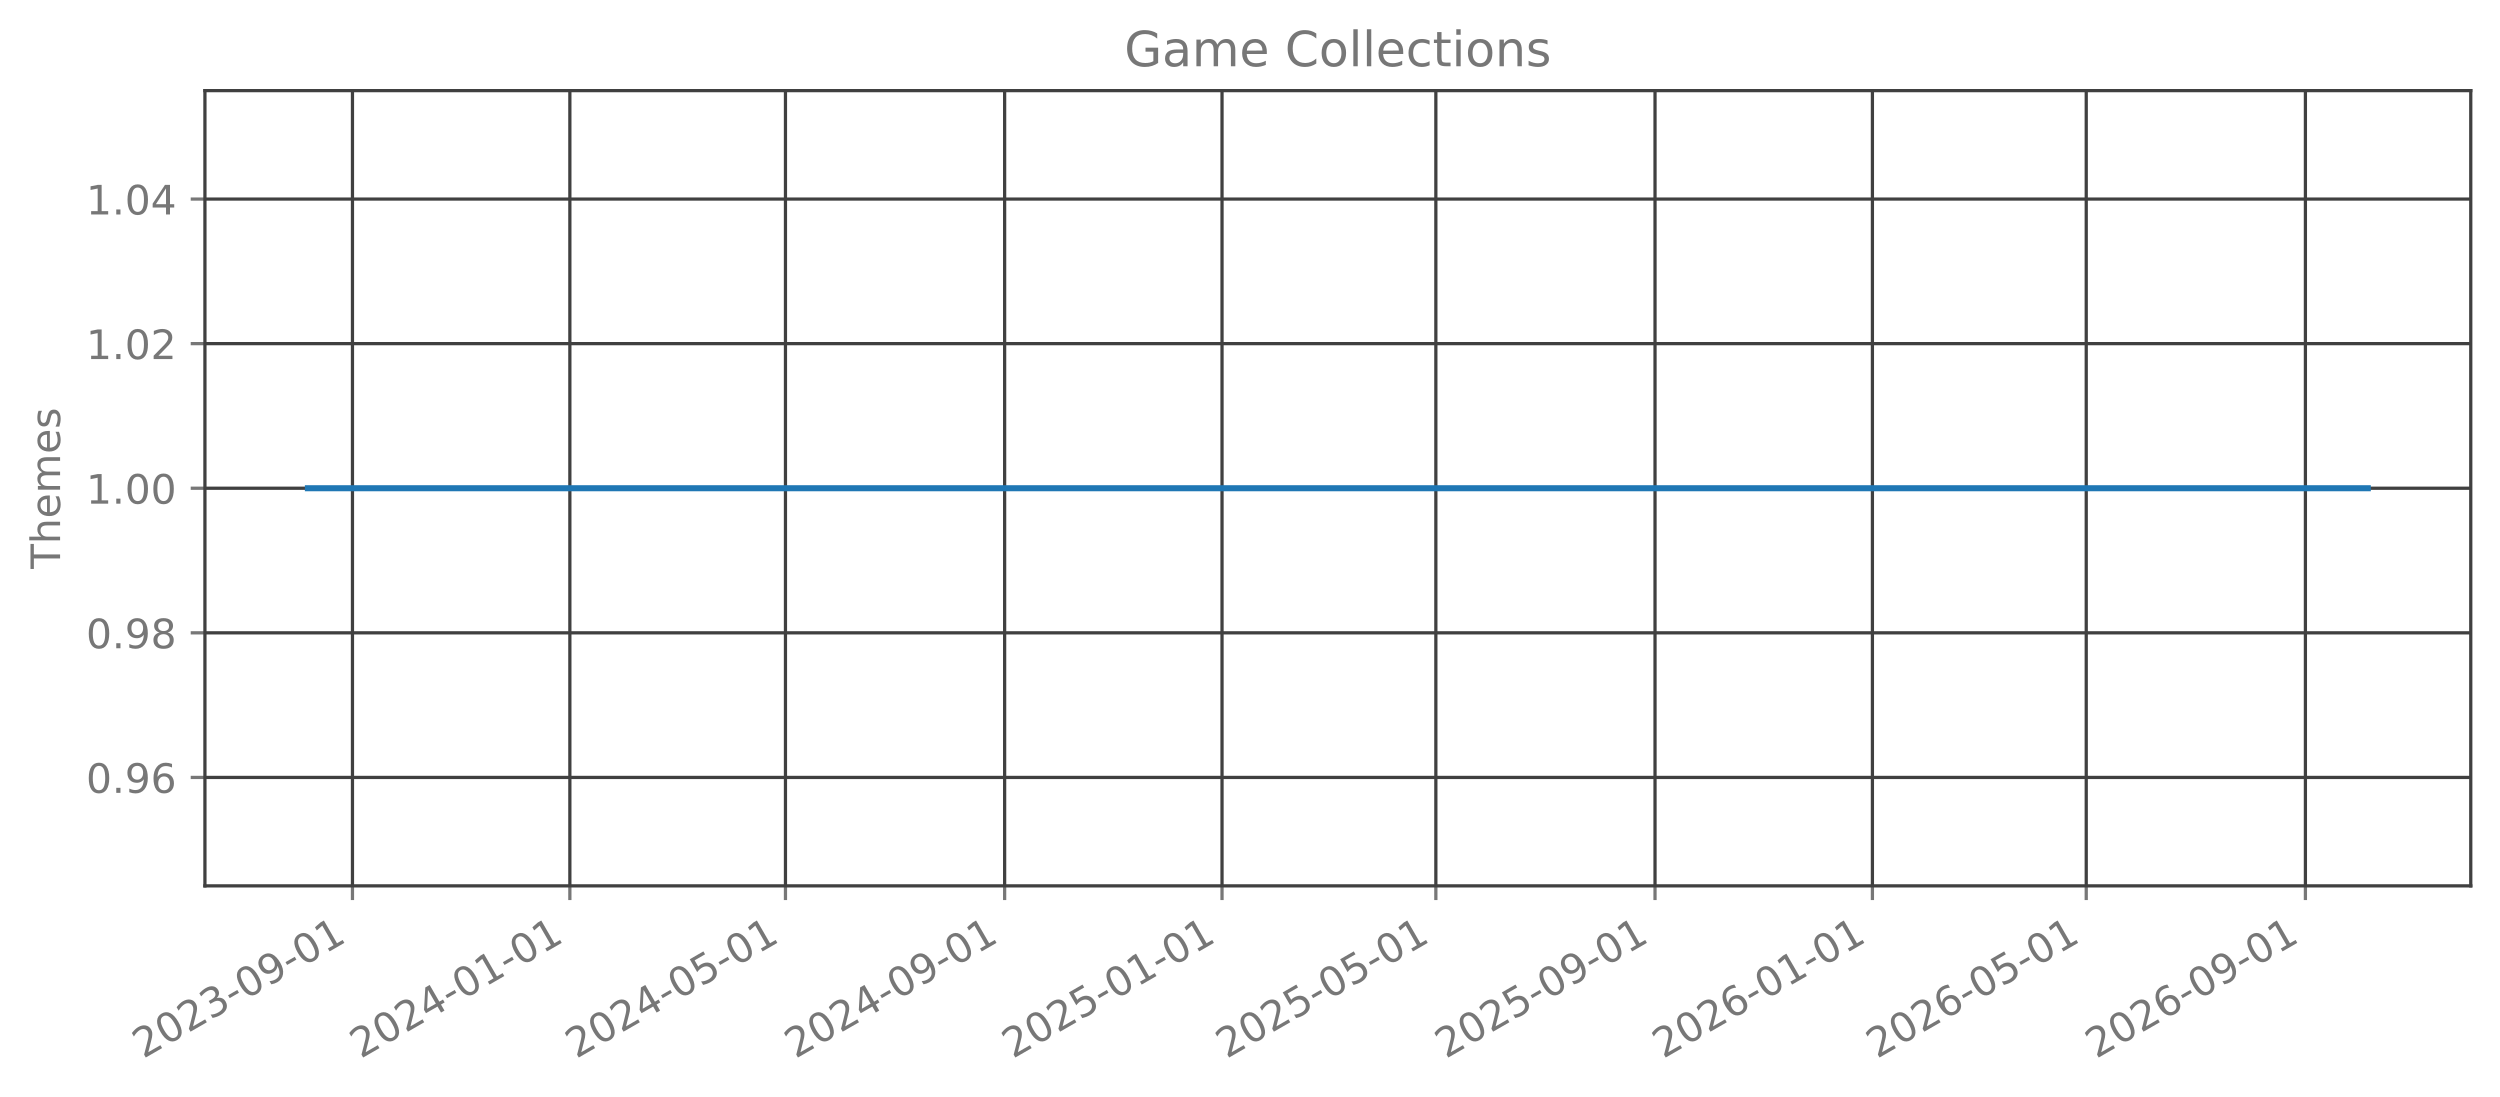
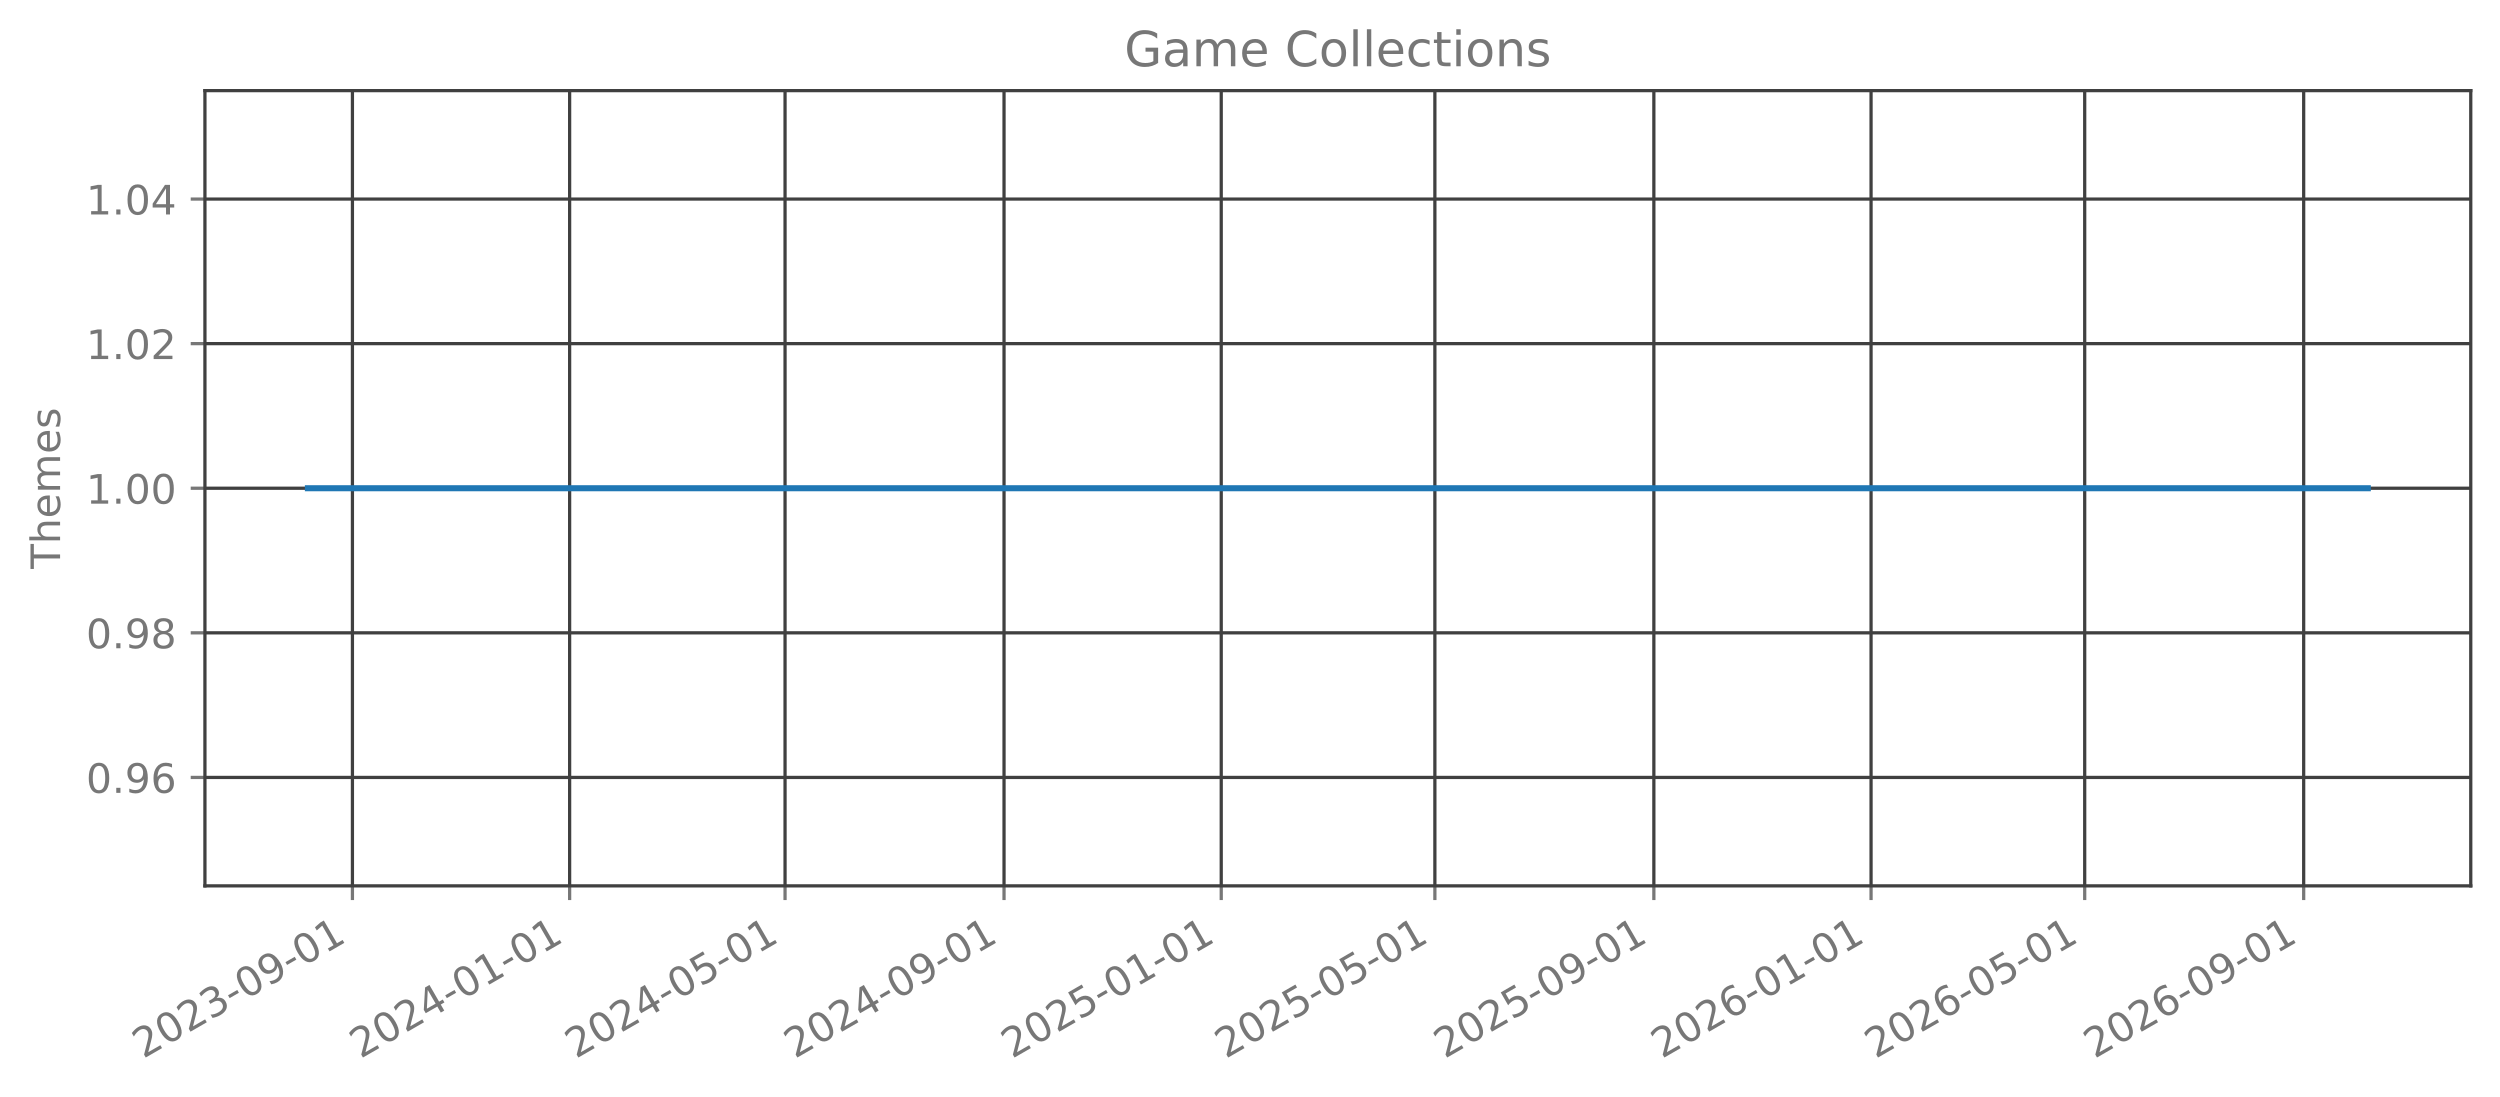
<svg xmlns="http://www.w3.org/2000/svg" xmlns:xlink="http://www.w3.org/1999/xlink" width="615.666pt" height="270.076pt" viewBox="0 0 615.666 270.076" version="1.1">
  <defs>
    <style type="text/css">*{stroke-linejoin: round; stroke-linecap: butt}</style>
  </defs>
  <g id="figure_1">
    <g id="patch_1">
      <path d="M 0 270.076  L 615.666 270.076  L 615.666 -0  L 0 -0  L 0 270.076  z " style="fill: none; opacity: 0" />
    </g>
    <g id="axes_1">
      <g id="patch_2">
        <path d="M 50.466 218.158  L 608.466 218.158  L 608.466 22.318  L 50.466 22.318  L 50.466 218.158  z " style="fill: none; opacity: 0" />
      </g>
      <g id="matplotlib.axis_1">
        <g id="xtick_1">
          <g id="line2d_1">
-             <path d="M 86.8 218.158  L 86.8 22.318  " clip-path="url(#p38975726b3)" style="fill: none; stroke: #404040; stroke-width: 0.8; stroke-linecap: square" />
+             <path d="M 86.791 218.158  L 86.791 22.318  " clip-path="url(#p6b7869e7d2)" style="fill: none; stroke: #404040; stroke-width: 0.8; stroke-linecap: square" />
          </g>
          <g id="line2d_2">
            <defs>
-               <path id="m77b5d60785" d="M 0 0  L 0 3.5  " style="stroke: #777777; stroke-width: 0.8" />
+               <path id="m6d43179aa4" d="M 0 0  L 0 3.5  " style="stroke: #777777; stroke-width: 0.8" />
            </defs>
            <g>
-               <use xlink:href="#m77b5d60785" x="86.8" y="218.158" style="fill: #777777; stroke: #777777; stroke-width: 0.8" />
+               <use xlink:href="#m6d43179aa4" x="86.791" y="218.158" style="fill: #777777; stroke: #777777; stroke-width: 0.8" />
            </g>
          </g>
          <g id="text_1">
-             <g style="fill: #777777" transform="translate(35.26969 260.7957) rotate(-30) scale(0.1 -0.1)">
+             <g style="fill: #777777" transform="translate(35.26021 260.7957) rotate(-30) scale(0.1 -0.1)">
              <defs>
                <path id="DejaVuSans-15" d="M 1228 531  L 3431 531  L 3431 0  L 469 0  L 469 531  Q 828 903 1448 1529  Q 2069 2156 2228 2338  Q 2531 2678 2651 2914  Q 2772 3150 2772 3378  Q 2772 3750 2511 3984  Q 2250 4219 1831 4219  Q 1534 4219 1204 4116  Q 875 4013 500 3803  L 500 4441  Q 881 4594 1212 4672  Q 1544 4750 1819 4750  Q 2544 4750 2975 4387  Q 3406 4025 3406 3419  Q 3406 3131 3298 2873  Q 3191 2616 2906 2266  Q 2828 2175 2409 1742  Q 1991 1309 1228 531  z " transform="scale(0.015625)" />
                <path id="DejaVuSans-13" d="M 2034 4250  Q 1547 4250 1301 3770  Q 1056 3291 1056 2328  Q 1056 1369 1301 889  Q 1547 409 2034 409  Q 2525 409 2770 889  Q 3016 1369 3016 2328  Q 3016 3291 2770 3770  Q 2525 4250 2034 4250  z M 2034 4750  Q 2819 4750 3233 4129  Q 3647 3509 3647 2328  Q 3647 1150 3233 529  Q 2819 -91 2034 -91  Q 1250 -91 836 529  Q 422 1150 422 2328  Q 422 3509 836 4129  Q 1250 4750 2034 4750  z " transform="scale(0.015625)" />
                <path id="DejaVuSans-16" d="M 2597 2516  Q 3050 2419 3304 2112  Q 3559 1806 3559 1356  Q 3559 666 3084 287  Q 2609 -91 1734 -91  Q 1441 -91 1130 -33  Q 819 25 488 141  L 488 750  Q 750 597 1062 519  Q 1375 441 1716 441  Q 2309 441 2620 675  Q 2931 909 2931 1356  Q 2931 1769 2642 2001  Q 2353 2234 1838 2234  L 1294 2234  L 1294 2753  L 1863 2753  Q 2328 2753 2575 2939  Q 2822 3125 2822 3475  Q 2822 3834 2567 4026  Q 2313 4219 1838 4219  Q 1578 4219 1281 4162  Q 984 4106 628 3988  L 628 4550  Q 988 4650 1302 4700  Q 1616 4750 1894 4750  Q 2613 4750 3031 4423  Q 3450 4097 3450 3541  Q 3450 3153 3228 2886  Q 3006 2619 2597 2516  z " transform="scale(0.015625)" />
                <path id="DejaVuSans-10" d="M 313 2009  L 1997 2009  L 1997 1497  L 313 1497  L 313 2009  z " transform="scale(0.015625)" />
                <path id="DejaVuSans-1c" d="M 703 97  L 703 672  Q 941 559 1184 500  Q 1428 441 1663 441  Q 2288 441 2617 861  Q 2947 1281 2994 2138  Q 2813 1869 2534 1725  Q 2256 1581 1919 1581  Q 1219 1581 811 2004  Q 403 2428 403 3163  Q 403 3881 828 4315  Q 1253 4750 1959 4750  Q 2769 4750 3195 4129  Q 3622 3509 3622 2328  Q 3622 1225 3098 567  Q 2575 -91 1691 -91  Q 1453 -91 1209 -44  Q 966 3 703 97  z M 1959 2075  Q 2384 2075 2632 2365  Q 2881 2656 2881 3163  Q 2881 3666 2632 3958  Q 2384 4250 1959 4250  Q 1534 4250 1286 3958  Q 1038 3666 1038 3163  Q 1038 2656 1286 2365  Q 1534 2075 1959 2075  z " transform="scale(0.015625)" />
                <path id="DejaVuSans-14" d="M 794 531  L 1825 531  L 1825 4091  L 703 3866  L 703 4441  L 1819 4666  L 2450 4666  L 2450 531  L 3481 531  L 3481 0  L 794 0  L 794 531  z " transform="scale(0.015625)" />
              </defs>
              <use xlink:href="#DejaVuSans-15" />
              <use xlink:href="#DejaVuSans-13" transform="translate(63.625 0)" />
              <use xlink:href="#DejaVuSans-15" transform="translate(127.25 0)" />
              <use xlink:href="#DejaVuSans-16" transform="translate(190.875 0)" />
              <use xlink:href="#DejaVuSans-10" transform="translate(254.5 0)" />
              <use xlink:href="#DejaVuSans-13" transform="translate(290.5781 0)" />
              <use xlink:href="#DejaVuSans-1c" transform="translate(354.2031 0)" />
              <use xlink:href="#DejaVuSans-10" transform="translate(417.8281 0)" />
              <use xlink:href="#DejaVuSans-13" transform="translate(453.9062 0)" />
              <use xlink:href="#DejaVuSans-14" transform="translate(517.5312 0)" />
            </g>
          </g>
        </g>
        <g id="xtick_2">
          <g id="line2d_3">
-             <path d="M 140.336 218.158  L 140.336 22.318  " clip-path="url(#p38975726b3)" style="fill: none; stroke: #404040; stroke-width: 0.8; stroke-linecap: square" />
+             <path d="M 140.28 218.158  L 140.28 22.318  " clip-path="url(#p6b7869e7d2)" style="fill: none; stroke: #404040; stroke-width: 0.8; stroke-linecap: square" />
          </g>
          <g id="line2d_4">
            <g>
-               <use xlink:href="#m77b5d60785" x="140.336" y="218.158" style="fill: #777777; stroke: #777777; stroke-width: 0.8" />
+               <use xlink:href="#m6d43179aa4" x="140.28" y="218.158" style="fill: #777777; stroke: #777777; stroke-width: 0.8" />
            </g>
          </g>
          <g id="text_2">
-             <g style="fill: #777777" transform="translate(88.8054 260.7957) rotate(-30) scale(0.1 -0.1)">
+             <g style="fill: #777777" transform="translate(88.74964 260.7957) rotate(-30) scale(0.1 -0.1)">
              <defs>
                <path id="DejaVuSans-17" d="M 2419 4116  L 825 1625  L 2419 1625  L 2419 4116  z M 2253 4666  L 3047 4666  L 3047 1625  L 3713 1625  L 3713 1100  L 3047 1100  L 3047 0  L 2419 0  L 2419 1100  L 313 1100  L 313 1709  L 2253 4666  z " transform="scale(0.015625)" />
              </defs>
              <use xlink:href="#DejaVuSans-15" />
              <use xlink:href="#DejaVuSans-13" transform="translate(63.625 0)" />
              <use xlink:href="#DejaVuSans-15" transform="translate(127.25 0)" />
              <use xlink:href="#DejaVuSans-17" transform="translate(190.875 0)" />
              <use xlink:href="#DejaVuSans-10" transform="translate(254.5 0)" />
              <use xlink:href="#DejaVuSans-13" transform="translate(290.5781 0)" />
              <use xlink:href="#DejaVuSans-14" transform="translate(354.2031 0)" />
              <use xlink:href="#DejaVuSans-10" transform="translate(417.8281 0)" />
              <use xlink:href="#DejaVuSans-13" transform="translate(453.9062 0)" />
              <use xlink:href="#DejaVuSans-14" transform="translate(517.5312 0)" />
            </g>
          </g>
        </g>
        <g id="xtick_3">
          <g id="line2d_5">
-             <path d="M 193.433 218.158  L 193.433 22.318  " clip-path="url(#p38975726b3)" style="fill: none; stroke: #404040; stroke-width: 0.8; stroke-linecap: square" />
+             <path d="M 193.331 218.158  L 193.331 22.318  " clip-path="url(#p6b7869e7d2)" style="fill: none; stroke: #404040; stroke-width: 0.8; stroke-linecap: square" />
          </g>
          <g id="line2d_6">
            <g>
-               <use xlink:href="#m77b5d60785" x="193.433" y="218.158" style="fill: #777777; stroke: #777777; stroke-width: 0.8" />
+               <use xlink:href="#m6d43179aa4" x="193.331" y="218.158" style="fill: #777777; stroke: #777777; stroke-width: 0.8" />
            </g>
          </g>
          <g id="text_3">
-             <g style="fill: #777777" transform="translate(141.9023 260.7957) rotate(-30) scale(0.1 -0.1)">
+             <g style="fill: #777777" transform="translate(141.8006 260.7957) rotate(-30) scale(0.1 -0.1)">
              <defs>
                <path id="DejaVuSans-18" d="M 691 4666  L 3169 4666  L 3169 4134  L 1269 4134  L 1269 2991  Q 1406 3038 1543 3061  Q 1681 3084 1819 3084  Q 2600 3084 3056 2656  Q 3513 2228 3513 1497  Q 3513 744 3044 326  Q 2575 -91 1722 -91  Q 1428 -91 1123 -41  Q 819 9 494 109  L 494 744  Q 775 591 1075 516  Q 1375 441 1709 441  Q 2250 441 2565 725  Q 2881 1009 2881 1497  Q 2881 1984 2565 2268  Q 2250 2553 1709 2553  Q 1456 2553 1204 2497  Q 953 2441 691 2322  L 691 4666  z " transform="scale(0.015625)" />
              </defs>
              <use xlink:href="#DejaVuSans-15" />
              <use xlink:href="#DejaVuSans-13" transform="translate(63.625 0)" />
              <use xlink:href="#DejaVuSans-15" transform="translate(127.25 0)" />
              <use xlink:href="#DejaVuSans-17" transform="translate(190.875 0)" />
              <use xlink:href="#DejaVuSans-10" transform="translate(254.5 0)" />
              <use xlink:href="#DejaVuSans-13" transform="translate(290.5781 0)" />
              <use xlink:href="#DejaVuSans-18" transform="translate(354.2031 0)" />
              <use xlink:href="#DejaVuSans-10" transform="translate(417.8281 0)" />
              <use xlink:href="#DejaVuSans-13" transform="translate(453.9062 0)" />
              <use xlink:href="#DejaVuSans-14" transform="translate(517.5312 0)" />
            </g>
          </g>
        </g>
        <g id="xtick_4">
          <g id="line2d_7">
-             <path d="M 247.408 218.158  L 247.408 22.318  " clip-path="url(#p38975726b3)" style="fill: none; stroke: #404040; stroke-width: 0.8; stroke-linecap: square" />
+             <path d="M 247.259 218.158  L 247.259 22.318  " clip-path="url(#p6b7869e7d2)" style="fill: none; stroke: #404040; stroke-width: 0.8; stroke-linecap: square" />
          </g>
          <g id="line2d_8">
            <g>
-               <use xlink:href="#m77b5d60785" x="247.408" y="218.158" style="fill: #777777; stroke: #777777; stroke-width: 0.8" />
+               <use xlink:href="#m6d43179aa4" x="247.259" y="218.158" style="fill: #777777; stroke: #777777; stroke-width: 0.8" />
            </g>
          </g>
          <g id="text_4">
-             <g style="fill: #777777" transform="translate(195.8768 260.7957) rotate(-30) scale(0.1 -0.1)">
+             <g style="fill: #777777" transform="translate(195.7285 260.7957) rotate(-30) scale(0.1 -0.1)">
              <use xlink:href="#DejaVuSans-15" />
              <use xlink:href="#DejaVuSans-13" transform="translate(63.625 0)" />
              <use xlink:href="#DejaVuSans-15" transform="translate(127.25 0)" />
              <use xlink:href="#DejaVuSans-17" transform="translate(190.875 0)" />
              <use xlink:href="#DejaVuSans-10" transform="translate(254.5 0)" />
              <use xlink:href="#DejaVuSans-13" transform="translate(290.5781 0)" />
              <use xlink:href="#DejaVuSans-1c" transform="translate(354.2031 0)" />
              <use xlink:href="#DejaVuSans-10" transform="translate(417.8281 0)" />
              <use xlink:href="#DejaVuSans-13" transform="translate(453.9062 0)" />
              <use xlink:href="#DejaVuSans-14" transform="translate(517.5312 0)" />
            </g>
          </g>
        </g>
        <g id="xtick_5">
          <g id="line2d_9">
-             <path d="M 300.943 218.158  L 300.943 22.318  " clip-path="url(#p38975726b3)" style="fill: none; stroke: #404040; stroke-width: 0.8; stroke-linecap: square" />
+             <path d="M 300.749 218.158  L 300.749 22.318  " clip-path="url(#p6b7869e7d2)" style="fill: none; stroke: #404040; stroke-width: 0.8; stroke-linecap: square" />
          </g>
          <g id="line2d_10">
            <g>
-               <use xlink:href="#m77b5d60785" x="300.943" y="218.158" style="fill: #777777; stroke: #777777; stroke-width: 0.8" />
+               <use xlink:href="#m6d43179aa4" x="300.749" y="218.158" style="fill: #777777; stroke: #777777; stroke-width: 0.8" />
            </g>
          </g>
          <g id="text_5">
-             <g style="fill: #777777" transform="translate(249.4125 260.7957) rotate(-30) scale(0.1 -0.1)">
+             <g style="fill: #777777" transform="translate(249.2179 260.7957) rotate(-30) scale(0.1 -0.1)">
              <use xlink:href="#DejaVuSans-15" />
              <use xlink:href="#DejaVuSans-13" transform="translate(63.625 0)" />
              <use xlink:href="#DejaVuSans-15" transform="translate(127.25 0)" />
              <use xlink:href="#DejaVuSans-18" transform="translate(190.875 0)" />
              <use xlink:href="#DejaVuSans-10" transform="translate(254.5 0)" />
              <use xlink:href="#DejaVuSans-13" transform="translate(290.5781 0)" />
              <use xlink:href="#DejaVuSans-14" transform="translate(354.2031 0)" />
              <use xlink:href="#DejaVuSans-10" transform="translate(417.8281 0)" />
              <use xlink:href="#DejaVuSans-13" transform="translate(453.9062 0)" />
              <use xlink:href="#DejaVuSans-14" transform="translate(517.5312 0)" />
            </g>
          </g>
        </g>
        <g id="xtick_6">
          <g id="line2d_11">
-             <path d="M 353.601 218.158  L 353.601 22.318  " clip-path="url(#p38975726b3)" style="fill: none; stroke: #404040; stroke-width: 0.8; stroke-linecap: square" />
+             <path d="M 353.361 218.158  L 353.361 22.318  " clip-path="url(#p6b7869e7d2)" style="fill: none; stroke: #404040; stroke-width: 0.8; stroke-linecap: square" />
          </g>
          <g id="line2d_12">
            <g>
-               <use xlink:href="#m77b5d60785" x="353.601" y="218.158" style="fill: #777777; stroke: #777777; stroke-width: 0.8" />
+               <use xlink:href="#m6d43179aa4" x="353.361" y="218.158" style="fill: #777777; stroke: #777777; stroke-width: 0.8" />
            </g>
          </g>
          <g id="text_6">
-             <g style="fill: #777777" transform="translate(302.0706 260.7957) rotate(-30) scale(0.1 -0.1)">
+             <g style="fill: #777777" transform="translate(301.8305 260.7957) rotate(-30) scale(0.1 -0.1)">
              <use xlink:href="#DejaVuSans-15" />
              <use xlink:href="#DejaVuSans-13" transform="translate(63.625 0)" />
              <use xlink:href="#DejaVuSans-15" transform="translate(127.25 0)" />
              <use xlink:href="#DejaVuSans-18" transform="translate(190.875 0)" />
              <use xlink:href="#DejaVuSans-10" transform="translate(254.5 0)" />
              <use xlink:href="#DejaVuSans-13" transform="translate(290.5781 0)" />
              <use xlink:href="#DejaVuSans-18" transform="translate(354.2031 0)" />
              <use xlink:href="#DejaVuSans-10" transform="translate(417.8281 0)" />
              <use xlink:href="#DejaVuSans-13" transform="translate(453.9062 0)" />
              <use xlink:href="#DejaVuSans-14" transform="translate(517.5312 0)" />
            </g>
          </g>
        </g>
        <g id="xtick_7">
          <g id="line2d_13">
-             <path d="M 407.576 218.158  L 407.576 22.318  " clip-path="url(#p38975726b3)" style="fill: none; stroke: #404040; stroke-width: 0.8; stroke-linecap: square" />
+             <path d="M 407.289 218.158  L 407.289 22.318  " clip-path="url(#p6b7869e7d2)" style="fill: none; stroke: #404040; stroke-width: 0.8; stroke-linecap: square" />
          </g>
          <g id="line2d_14">
            <g>
-               <use xlink:href="#m77b5d60785" x="407.576" y="218.158" style="fill: #777777; stroke: #777777; stroke-width: 0.8" />
+               <use xlink:href="#m6d43179aa4" x="407.289" y="218.158" style="fill: #777777; stroke: #777777; stroke-width: 0.8" />
            </g>
          </g>
          <g id="text_7">
-             <g style="fill: #777777" transform="translate(356.0451 260.7957) rotate(-30) scale(0.1 -0.1)">
+             <g style="fill: #777777" transform="translate(355.7584 260.7957) rotate(-30) scale(0.1 -0.1)">
              <use xlink:href="#DejaVuSans-15" />
              <use xlink:href="#DejaVuSans-13" transform="translate(63.625 0)" />
              <use xlink:href="#DejaVuSans-15" transform="translate(127.25 0)" />
              <use xlink:href="#DejaVuSans-18" transform="translate(190.875 0)" />
              <use xlink:href="#DejaVuSans-10" transform="translate(254.5 0)" />
              <use xlink:href="#DejaVuSans-13" transform="translate(290.5781 0)" />
              <use xlink:href="#DejaVuSans-1c" transform="translate(354.2031 0)" />
              <use xlink:href="#DejaVuSans-10" transform="translate(417.8281 0)" />
              <use xlink:href="#DejaVuSans-13" transform="translate(453.9062 0)" />
              <use xlink:href="#DejaVuSans-14" transform="translate(517.5312 0)" />
            </g>
          </g>
        </g>
        <g id="xtick_8">
          <g id="line2d_15">
-             <path d="M 461.112 218.158  L 461.112 22.318  " clip-path="url(#p38975726b3)" style="fill: none; stroke: #404040; stroke-width: 0.8; stroke-linecap: square" />
+             <path d="M 460.779 218.158  L 460.779 22.318  " clip-path="url(#p6b7869e7d2)" style="fill: none; stroke: #404040; stroke-width: 0.8; stroke-linecap: square" />
          </g>
          <g id="line2d_16">
            <g>
-               <use xlink:href="#m77b5d60785" x="461.112" y="218.158" style="fill: #777777; stroke: #777777; stroke-width: 0.8" />
+               <use xlink:href="#m6d43179aa4" x="460.779" y="218.158" style="fill: #777777; stroke: #777777; stroke-width: 0.8" />
            </g>
          </g>
          <g id="text_8">
-             <g style="fill: #777777" transform="translate(409.5808 260.7957) rotate(-30) scale(0.1 -0.1)">
+             <g style="fill: #777777" transform="translate(409.2478 260.7957) rotate(-30) scale(0.1 -0.1)">
              <defs>
                <path id="DejaVuSans-19" d="M 2113 2584  Q 1688 2584 1439 2293  Q 1191 2003 1191 1497  Q 1191 994 1439 701  Q 1688 409 2113 409  Q 2538 409 2786 701  Q 3034 994 3034 1497  Q 3034 2003 2786 2293  Q 2538 2584 2113 2584  z M 3366 4563  L 3366 3988  Q 3128 4100 2886 4159  Q 2644 4219 2406 4219  Q 1781 4219 1451 3797  Q 1122 3375 1075 2522  Q 1259 2794 1537 2939  Q 1816 3084 2150 3084  Q 2853 3084 3261 2657  Q 3669 2231 3669 1497  Q 3669 778 3244 343  Q 2819 -91 2113 -91  Q 1303 -91 875 529  Q 447 1150 447 2328  Q 447 3434 972 4092  Q 1497 4750 2381 4750  Q 2619 4750 2861 4703  Q 3103 4656 3366 4563  z " transform="scale(0.015625)" />
              </defs>
              <use xlink:href="#DejaVuSans-15" />
              <use xlink:href="#DejaVuSans-13" transform="translate(63.625 0)" />
              <use xlink:href="#DejaVuSans-15" transform="translate(127.25 0)" />
              <use xlink:href="#DejaVuSans-19" transform="translate(190.875 0)" />
              <use xlink:href="#DejaVuSans-10" transform="translate(254.5 0)" />
              <use xlink:href="#DejaVuSans-13" transform="translate(290.5781 0)" />
              <use xlink:href="#DejaVuSans-14" transform="translate(354.2031 0)" />
              <use xlink:href="#DejaVuSans-10" transform="translate(417.8281 0)" />
              <use xlink:href="#DejaVuSans-13" transform="translate(453.9062 0)" />
              <use xlink:href="#DejaVuSans-14" transform="translate(517.5312 0)" />
            </g>
          </g>
        </g>
        <g id="xtick_9">
          <g id="line2d_17">
-             <path d="M 513.77 218.158  L 513.77 22.318  " clip-path="url(#p38975726b3)" style="fill: none; stroke: #404040; stroke-width: 0.8; stroke-linecap: square" />
+             <path d="M 513.391 218.158  L 513.391 22.318  " clip-path="url(#p6b7869e7d2)" style="fill: none; stroke: #404040; stroke-width: 0.8; stroke-linecap: square" />
          </g>
          <g id="line2d_18">
            <g>
-               <use xlink:href="#m77b5d60785" x="513.77" y="218.158" style="fill: #777777; stroke: #777777; stroke-width: 0.8" />
+               <use xlink:href="#m6d43179aa4" x="513.391" y="218.158" style="fill: #777777; stroke: #777777; stroke-width: 0.8" />
            </g>
          </g>
          <g id="text_9">
-             <g style="fill: #777777" transform="translate(462.2389 260.7957) rotate(-30) scale(0.1 -0.1)">
+             <g style="fill: #777777" transform="translate(461.8604 260.7957) rotate(-30) scale(0.1 -0.1)">
              <use xlink:href="#DejaVuSans-15" />
              <use xlink:href="#DejaVuSans-13" transform="translate(63.625 0)" />
              <use xlink:href="#DejaVuSans-15" transform="translate(127.25 0)" />
              <use xlink:href="#DejaVuSans-19" transform="translate(190.875 0)" />
              <use xlink:href="#DejaVuSans-10" transform="translate(254.5 0)" />
              <use xlink:href="#DejaVuSans-13" transform="translate(290.5781 0)" />
              <use xlink:href="#DejaVuSans-18" transform="translate(354.2031 0)" />
              <use xlink:href="#DejaVuSans-10" transform="translate(417.8281 0)" />
              <use xlink:href="#DejaVuSans-13" transform="translate(453.9062 0)" />
              <use xlink:href="#DejaVuSans-14" transform="translate(517.5312 0)" />
            </g>
          </g>
        </g>
        <g id="xtick_10">
          <g id="line2d_19">
-             <path d="M 567.744 218.158  L 567.744 22.318  " clip-path="url(#p38975726b3)" style="fill: none; stroke: #404040; stroke-width: 0.8; stroke-linecap: square" />
+             <path d="M 567.319 218.158  L 567.319 22.318  " clip-path="url(#p6b7869e7d2)" style="fill: none; stroke: #404040; stroke-width: 0.8; stroke-linecap: square" />
          </g>
          <g id="line2d_20">
            <g>
-               <use xlink:href="#m77b5d60785" x="567.744" y="218.158" style="fill: #777777; stroke: #777777; stroke-width: 0.8" />
+               <use xlink:href="#m6d43179aa4" x="567.319" y="218.158" style="fill: #777777; stroke: #777777; stroke-width: 0.8" />
            </g>
          </g>
          <g id="text_10">
-             <g style="fill: #777777" transform="translate(516.2134 260.7957) rotate(-30) scale(0.1 -0.1)">
+             <g style="fill: #777777" transform="translate(515.7882 260.7957) rotate(-30) scale(0.1 -0.1)">
              <use xlink:href="#DejaVuSans-15" />
              <use xlink:href="#DejaVuSans-13" transform="translate(63.625 0)" />
              <use xlink:href="#DejaVuSans-15" transform="translate(127.25 0)" />
              <use xlink:href="#DejaVuSans-19" transform="translate(190.875 0)" />
              <use xlink:href="#DejaVuSans-10" transform="translate(254.5 0)" />
              <use xlink:href="#DejaVuSans-13" transform="translate(290.5781 0)" />
              <use xlink:href="#DejaVuSans-1c" transform="translate(354.2031 0)" />
              <use xlink:href="#DejaVuSans-10" transform="translate(417.8281 0)" />
              <use xlink:href="#DejaVuSans-13" transform="translate(453.9062 0)" />
              <use xlink:href="#DejaVuSans-14" transform="translate(517.5312 0)" />
            </g>
          </g>
        </g>
      </g>
      <g id="matplotlib.axis_2">
        <g id="ytick_1">
          <g id="line2d_21">
-             <path d="M 50.466 191.453  L 608.466 191.453  " clip-path="url(#p38975726b3)" style="fill: none; stroke: #404040; stroke-width: 0.8; stroke-linecap: square" />
+             <path d="M 50.466 191.453  L 608.466 191.453  " clip-path="url(#p6b7869e7d2)" style="fill: none; stroke: #404040; stroke-width: 0.8; stroke-linecap: square" />
          </g>
          <g id="line2d_22">
            <defs>
-               <path id="mb2caf20b3f" d="M 0 0  L -3.5 0  " style="stroke: #777777; stroke-width: 0.8" />
+               <path id="m860be61f5d" d="M 0 0  L -3.5 0  " style="stroke: #777777; stroke-width: 0.8" />
            </defs>
            <g>
-               <use xlink:href="#mb2caf20b3f" x="50.466" y="191.453" style="fill: #777777; stroke: #777777; stroke-width: 0.8" />
+               <use xlink:href="#m860be61f5d" x="50.466" y="191.453" style="fill: #777777; stroke: #777777; stroke-width: 0.8" />
            </g>
          </g>
          <g id="text_11">
            <g style="fill: #777777" transform="translate(21.20078 195.2515) scale(0.1 -0.1)">
              <defs>
                <path id="DejaVuSans-11" d="M 684 794  L 1344 794  L 1344 0  L 684 0  L 684 794  z " transform="scale(0.015625)" />
              </defs>
              <use xlink:href="#DejaVuSans-13" />
              <use xlink:href="#DejaVuSans-11" transform="translate(63.625 0)" />
              <use xlink:href="#DejaVuSans-1c" transform="translate(95.40625 0)" />
              <use xlink:href="#DejaVuSans-19" transform="translate(159.0312 0)" />
            </g>
          </g>
        </g>
        <g id="ytick_2">
          <g id="line2d_23">
-             <path d="M 50.466 155.845  L 608.466 155.845  " clip-path="url(#p38975726b3)" style="fill: none; stroke: #404040; stroke-width: 0.8; stroke-linecap: square" />
+             <path d="M 50.466 155.845  L 608.466 155.845  " clip-path="url(#p6b7869e7d2)" style="fill: none; stroke: #404040; stroke-width: 0.8; stroke-linecap: square" />
          </g>
          <g id="line2d_24">
            <g>
-               <use xlink:href="#mb2caf20b3f" x="50.466" y="155.845" style="fill: #777777; stroke: #777777; stroke-width: 0.8" />
+               <use xlink:href="#m860be61f5d" x="50.466" y="155.845" style="fill: #777777; stroke: #777777; stroke-width: 0.8" />
            </g>
          </g>
          <g id="text_12">
            <g style="fill: #777777" transform="translate(21.20078 159.6442) scale(0.1 -0.1)">
              <defs>
                <path id="DejaVuSans-1b" d="M 2034 2216  Q 1584 2216 1326 1975  Q 1069 1734 1069 1313  Q 1069 891 1326 650  Q 1584 409 2034 409  Q 2484 409 2743 651  Q 3003 894 3003 1313  Q 3003 1734 2745 1975  Q 2488 2216 2034 2216  z M 1403 2484  Q 997 2584 770 2862  Q 544 3141 544 3541  Q 544 4100 942 4425  Q 1341 4750 2034 4750  Q 2731 4750 3128 4425  Q 3525 4100 3525 3541  Q 3525 3141 3298 2862  Q 3072 2584 2669 2484  Q 3125 2378 3379 2068  Q 3634 1759 3634 1313  Q 3634 634 3220 271  Q 2806 -91 2034 -91  Q 1263 -91 848 271  Q 434 634 434 1313  Q 434 1759 690 2068  Q 947 2378 1403 2484  z M 1172 3481  Q 1172 3119 1398 2916  Q 1625 2713 2034 2713  Q 2441 2713 2670 2916  Q 2900 3119 2900 3481  Q 2900 3844 2670 4047  Q 2441 4250 2034 4250  Q 1625 4250 1398 4047  Q 1172 3844 1172 3481  z " transform="scale(0.015625)" />
              </defs>
              <use xlink:href="#DejaVuSans-13" />
              <use xlink:href="#DejaVuSans-11" transform="translate(63.625 0)" />
              <use xlink:href="#DejaVuSans-1c" transform="translate(95.40625 0)" />
              <use xlink:href="#DejaVuSans-1b" transform="translate(159.0312 0)" />
            </g>
          </g>
        </g>
        <g id="ytick_3">
          <g id="line2d_25">
-             <path d="M 50.466 120.238  L 608.466 120.238  " clip-path="url(#p38975726b3)" style="fill: none; stroke: #404040; stroke-width: 0.8; stroke-linecap: square" />
+             <path d="M 50.466 120.238  L 608.466 120.238  " clip-path="url(#p6b7869e7d2)" style="fill: none; stroke: #404040; stroke-width: 0.8; stroke-linecap: square" />
          </g>
          <g id="line2d_26">
            <g>
-               <use xlink:href="#mb2caf20b3f" x="50.466" y="120.238" style="fill: #777777; stroke: #777777; stroke-width: 0.8" />
+               <use xlink:href="#m860be61f5d" x="50.466" y="120.238" style="fill: #777777; stroke: #777777; stroke-width: 0.8" />
            </g>
          </g>
          <g id="text_13">
            <g style="fill: #777777" transform="translate(21.20078 124.037) scale(0.1 -0.1)">
              <use xlink:href="#DejaVuSans-14" />
              <use xlink:href="#DejaVuSans-11" transform="translate(63.625 0)" />
              <use xlink:href="#DejaVuSans-13" transform="translate(95.40625 0)" />
              <use xlink:href="#DejaVuSans-13" transform="translate(159.0312 0)" />
            </g>
          </g>
        </g>
        <g id="ytick_4">
          <g id="line2d_27">
-             <path d="M 50.466 84.631  L 608.466 84.631  " clip-path="url(#p38975726b3)" style="fill: none; stroke: #404040; stroke-width: 0.8; stroke-linecap: square" />
+             <path d="M 50.466 84.631  L 608.466 84.631  " clip-path="url(#p6b7869e7d2)" style="fill: none; stroke: #404040; stroke-width: 0.8; stroke-linecap: square" />
          </g>
          <g id="line2d_28">
            <g>
-               <use xlink:href="#mb2caf20b3f" x="50.466" y="84.631" style="fill: #777777; stroke: #777777; stroke-width: 0.8" />
+               <use xlink:href="#m860be61f5d" x="50.466" y="84.631" style="fill: #777777; stroke: #777777; stroke-width: 0.8" />
            </g>
          </g>
          <g id="text_14">
            <g style="fill: #777777" transform="translate(21.20078 88.42968) scale(0.1 -0.1)">
              <use xlink:href="#DejaVuSans-14" />
              <use xlink:href="#DejaVuSans-11" transform="translate(63.625 0)" />
              <use xlink:href="#DejaVuSans-13" transform="translate(95.40625 0)" />
              <use xlink:href="#DejaVuSans-15" transform="translate(159.0312 0)" />
            </g>
          </g>
        </g>
        <g id="ytick_5">
          <g id="line2d_29">
-             <path d="M 50.466 49.024  L 608.466 49.024  " clip-path="url(#p38975726b3)" style="fill: none; stroke: #404040; stroke-width: 0.8; stroke-linecap: square" />
+             <path d="M 50.466 49.024  L 608.466 49.024  " clip-path="url(#p6b7869e7d2)" style="fill: none; stroke: #404040; stroke-width: 0.8; stroke-linecap: square" />
          </g>
          <g id="line2d_30">
            <g>
-               <use xlink:href="#mb2caf20b3f" x="50.466" y="49.024" style="fill: #777777; stroke: #777777; stroke-width: 0.8" />
+               <use xlink:href="#m860be61f5d" x="50.466" y="49.024" style="fill: #777777; stroke: #777777; stroke-width: 0.8" />
            </g>
          </g>
          <g id="text_15">
            <g style="fill: #777777" transform="translate(21.20078 52.82241) scale(0.1 -0.1)">
              <use xlink:href="#DejaVuSans-14" />
              <use xlink:href="#DejaVuSans-11" transform="translate(63.625 0)" />
              <use xlink:href="#DejaVuSans-13" transform="translate(95.40625 0)" />
              <use xlink:href="#DejaVuSans-17" transform="translate(159.0312 0)" />
            </g>
          </g>
        </g>
        <g id="text_16">
          <g style="fill: #777777" transform="translate(14.79844 140.0889) rotate(-90) scale(0.1 -0.1)">
            <defs>
              <path id="DejaVuSans-37" d="M -19 4666  L 3928 4666  L 3928 4134  L 2272 4134  L 2272 0  L 1638 0  L 1638 4134  L -19 4134  L -19 4666  z " transform="scale(0.015625)" />
              <path id="DejaVuSans-4b" d="M 3513 2113  L 3513 0  L 2938 0  L 2938 2094  Q 2938 2591 2744 2837  Q 2550 3084 2163 3084  Q 1697 3084 1428 2787  Q 1159 2491 1159 1978  L 1159 0  L 581 0  L 581 4863  L 1159 4863  L 1159 2956  Q 1366 3272 1645 3428  Q 1925 3584 2291 3584  Q 2894 3584 3203 3211  Q 3513 2838 3513 2113  z " transform="scale(0.015625)" />
              <path id="DejaVuSans-48" d="M 3597 1894  L 3597 1613  L 953 1613  Q 991 1019 1311 708  Q 1631 397 2203 397  Q 2534 397 2845 478  Q 3156 559 3463 722  L 3463 178  Q 3153 47 2828 -22  Q 2503 -91 2169 -91  Q 1331 -91 842 396  Q 353 884 353 1716  Q 353 2575 817 3079  Q 1281 3584 2069 3584  Q 2775 3584 3186 3129  Q 3597 2675 3597 1894  z M 3022 2063  Q 3016 2534 2758 2815  Q 2500 3097 2075 3097  Q 1594 3097 1305 2825  Q 1016 2553 972 2059  L 3022 2063  z " transform="scale(0.015625)" />
              <path id="DejaVuSans-50" d="M 3328 2828  Q 3544 3216 3844 3400  Q 4144 3584 4550 3584  Q 5097 3584 5394 3201  Q 5691 2819 5691 2113  L 5691 0  L 5113 0  L 5113 2094  Q 5113 2597 4934 2840  Q 4756 3084 4391 3084  Q 3944 3084 3684 2787  Q 3425 2491 3425 1978  L 3425 0  L 2847 0  L 2847 2094  Q 2847 2600 2669 2842  Q 2491 3084 2119 3084  Q 1678 3084 1418 2786  Q 1159 2488 1159 1978  L 1159 0  L 581 0  L 581 3500  L 1159 3500  L 1159 2956  Q 1356 3278 1631 3431  Q 1906 3584 2284 3584  Q 2666 3584 2933 3390  Q 3200 3197 3328 2828  z " transform="scale(0.015625)" />
              <path id="DejaVuSans-56" d="M 2834 3397  L 2834 2853  Q 2591 2978 2328 3040  Q 2066 3103 1784 3103  Q 1356 3103 1142 2972  Q 928 2841 928 2578  Q 928 2378 1081 2264  Q 1234 2150 1697 2047  L 1894 2003  Q 2506 1872 2764 1633  Q 3022 1394 3022 966  Q 3022 478 2636 193  Q 2250 -91 1575 -91  Q 1294 -91 989 -36  Q 684 19 347 128  L 347 722  Q 666 556 975 473  Q 1284 391 1588 391  Q 1994 391 2212 530  Q 2431 669 2431 922  Q 2431 1156 2273 1281  Q 2116 1406 1581 1522  L 1381 1569  Q 847 1681 609 1914  Q 372 2147 372 2553  Q 372 3047 722 3315  Q 1072 3584 1716 3584  Q 2034 3584 2315 3537  Q 2597 3491 2834 3397  z " transform="scale(0.015625)" />
            </defs>
            <use xlink:href="#DejaVuSans-37" />
            <use xlink:href="#DejaVuSans-4b" transform="translate(61.07812 0)" />
            <use xlink:href="#DejaVuSans-48" transform="translate(124.4531 0)" />
            <use xlink:href="#DejaVuSans-50" transform="translate(185.9844 0)" />
            <use xlink:href="#DejaVuSans-48" transform="translate(283.3906 0)" />
            <use xlink:href="#DejaVuSans-56" transform="translate(344.9219 0)" />
          </g>
        </g>
      </g>
      <g id="line2d_31">
-         <path d="M 75.83 120.238  L 583.103 120.238  " clip-path="url(#p38975726b3)" style="fill: none; stroke: #1f77b4; stroke-width: 1.5; stroke-linecap: square" />
+         <path d="M 75.83 120.238  L 583.103 120.238  " clip-path="url(#p6b7869e7d2)" style="fill: none; stroke: #1f77b4; stroke-width: 1.5; stroke-linecap: square" />
      </g>
      <g id="patch_3">
        <path d="M 50.466 218.158  L 50.466 22.318  " style="fill: none; stroke: #404040; stroke-width: 0.8; stroke-linejoin: miter; stroke-linecap: square" />
      </g>
      <g id="patch_4">
        <path d="M 608.466 218.158  L 608.466 22.318  " style="fill: none; stroke: #404040; stroke-width: 0.8; stroke-linejoin: miter; stroke-linecap: square" />
      </g>
      <g id="patch_5">
        <path d="M 50.466 218.158  L 608.466 218.158  " style="fill: none; stroke: #404040; stroke-width: 0.8; stroke-linejoin: miter; stroke-linecap: square" />
      </g>
      <g id="patch_6">
        <path d="M 50.466 22.318  L 608.466 22.318  " style="fill: none; stroke: #404040; stroke-width: 0.8; stroke-linejoin: miter; stroke-linecap: square" />
      </g>
      <g id="text_17">
        <g style="fill: #777777" transform="translate(276.8933 16.31812) scale(0.12 -0.12)">
          <defs>
            <path id="DejaVuSans-2a" d="M 3809 666  L 3809 1919  L 2778 1919  L 2778 2438  L 4434 2438  L 4434 434  Q 4069 175 3628 42  Q 3188 -91 2688 -91  Q 1594 -91 976 548  Q 359 1188 359 2328  Q 359 3472 976 4111  Q 1594 4750 2688 4750  Q 3144 4750 3555 4637  Q 3966 4525 4313 4306  L 4313 3634  Q 3963 3931 3569 4081  Q 3175 4231 2741 4231  Q 1884 4231 1454 3753  Q 1025 3275 1025 2328  Q 1025 1384 1454 906  Q 1884 428 2741 428  Q 3075 428 3337 486  Q 3600 544 3809 666  z " transform="scale(0.015625)" />
            <path id="DejaVuSans-44" d="M 2194 1759  Q 1497 1759 1228 1600  Q 959 1441 959 1056  Q 959 750 1161 570  Q 1363 391 1709 391  Q 2188 391 2477 730  Q 2766 1069 2766 1631  L 2766 1759  L 2194 1759  z M 3341 1997  L 3341 0  L 2766 0  L 2766 531  Q 2569 213 2275 61  Q 1981 -91 1556 -91  Q 1019 -91 701 211  Q 384 513 384 1019  Q 384 1609 779 1909  Q 1175 2209 1959 2209  L 2766 2209  L 2766 2266  Q 2766 2663 2505 2880  Q 2244 3097 1772 3097  Q 1472 3097 1187 3025  Q 903 2953 641 2809  L 641 3341  Q 956 3463 1253 3523  Q 1550 3584 1831 3584  Q 2591 3584 2966 3190  Q 3341 2797 3341 1997  z " transform="scale(0.015625)" />
            <path id="DejaVuSans-3" transform="scale(0.015625)" />
            <path id="DejaVuSans-26" d="M 4122 4306  L 4122 3641  Q 3803 3938 3442 4084  Q 3081 4231 2675 4231  Q 1875 4231 1450 3742  Q 1025 3253 1025 2328  Q 1025 1406 1450 917  Q 1875 428 2675 428  Q 3081 428 3442 575  Q 3803 722 4122 1019  L 4122 359  Q 3791 134 3420 21  Q 3050 -91 2638 -91  Q 1578 -91 968 557  Q 359 1206 359 2328  Q 359 3453 968 4101  Q 1578 4750 2638 4750  Q 3056 4750 3426 4639  Q 3797 4528 4122 4306  z " transform="scale(0.015625)" />
            <path id="DejaVuSans-52" d="M 1959 3097  Q 1497 3097 1228 2736  Q 959 2375 959 1747  Q 959 1119 1226 758  Q 1494 397 1959 397  Q 2419 397 2687 759  Q 2956 1122 2956 1747  Q 2956 2369 2687 2733  Q 2419 3097 1959 3097  z M 1959 3584  Q 2709 3584 3137 3096  Q 3566 2609 3566 1747  Q 3566 888 3137 398  Q 2709 -91 1959 -91  Q 1206 -91 779 398  Q 353 888 353 1747  Q 353 2609 779 3096  Q 1206 3584 1959 3584  z " transform="scale(0.015625)" />
            <path id="DejaVuSans-4f" d="M 603 4863  L 1178 4863  L 1178 0  L 603 0  L 603 4863  z " transform="scale(0.015625)" />
            <path id="DejaVuSans-46" d="M 3122 3366  L 3122 2828  Q 2878 2963 2633 3030  Q 2388 3097 2138 3097  Q 1578 3097 1268 2742  Q 959 2388 959 1747  Q 959 1106 1268 751  Q 1578 397 2138 397  Q 2388 397 2633 464  Q 2878 531 3122 666  L 3122 134  Q 2881 22 2623 -34  Q 2366 -91 2075 -91  Q 1284 -91 818 406  Q 353 903 353 1747  Q 353 2603 823 3093  Q 1294 3584 2113 3584  Q 2378 3584 2631 3529  Q 2884 3475 3122 3366  z " transform="scale(0.015625)" />
            <path id="DejaVuSans-57" d="M 1172 4494  L 1172 3500  L 2356 3500  L 2356 3053  L 1172 3053  L 1172 1153  Q 1172 725 1289 603  Q 1406 481 1766 481  L 2356 481  L 2356 0  L 1766 0  Q 1100 0 847 248  Q 594 497 594 1153  L 594 3053  L 172 3053  L 172 3500  L 594 3500  L 594 4494  L 1172 4494  z " transform="scale(0.015625)" />
            <path id="DejaVuSans-4c" d="M 603 3500  L 1178 3500  L 1178 0  L 603 0  L 603 3500  z M 603 4863  L 1178 4863  L 1178 4134  L 603 4134  L 603 4863  z " transform="scale(0.015625)" />
            <path id="DejaVuSans-51" d="M 3513 2113  L 3513 0  L 2938 0  L 2938 2094  Q 2938 2591 2744 2837  Q 2550 3084 2163 3084  Q 1697 3084 1428 2787  Q 1159 2491 1159 1978  L 1159 0  L 581 0  L 581 3500  L 1159 3500  L 1159 2956  Q 1366 3272 1645 3428  Q 1925 3584 2291 3584  Q 2894 3584 3203 3211  Q 3513 2838 3513 2113  z " transform="scale(0.015625)" />
          </defs>
          <use xlink:href="#DejaVuSans-2a" />
          <use xlink:href="#DejaVuSans-44" transform="translate(77.48438 0)" />
          <use xlink:href="#DejaVuSans-50" transform="translate(138.7656 0)" />
          <use xlink:href="#DejaVuSans-48" transform="translate(236.1719 0)" />
          <use xlink:href="#DejaVuSans-3" transform="translate(297.7031 0)" />
          <use xlink:href="#DejaVuSans-26" transform="translate(329.4844 0)" />
          <use xlink:href="#DejaVuSans-52" transform="translate(399.3125 0)" />
          <use xlink:href="#DejaVuSans-4f" transform="translate(460.5 0)" />
          <use xlink:href="#DejaVuSans-4f" transform="translate(488.2812 0)" />
          <use xlink:href="#DejaVuSans-48" transform="translate(516.0625 0)" />
          <use xlink:href="#DejaVuSans-46" transform="translate(577.5938 0)" />
          <use xlink:href="#DejaVuSans-57" transform="translate(632.5781 0)" />
          <use xlink:href="#DejaVuSans-4c" transform="translate(671.7812 0)" />
          <use xlink:href="#DejaVuSans-52" transform="translate(699.5625 0)" />
          <use xlink:href="#DejaVuSans-51" transform="translate(760.75 0)" />
          <use xlink:href="#DejaVuSans-56" transform="translate(824.125 0)" />
        </g>
      </g>
    </g>
  </g>
  <defs>
-     <clipPath id="p38975726b3">
+     <clipPath id="p6b7869e7d2">
      <rect x="50.466" y="22.318" width="558" height="195.84" />
    </clipPath>
  </defs>
</svg>
